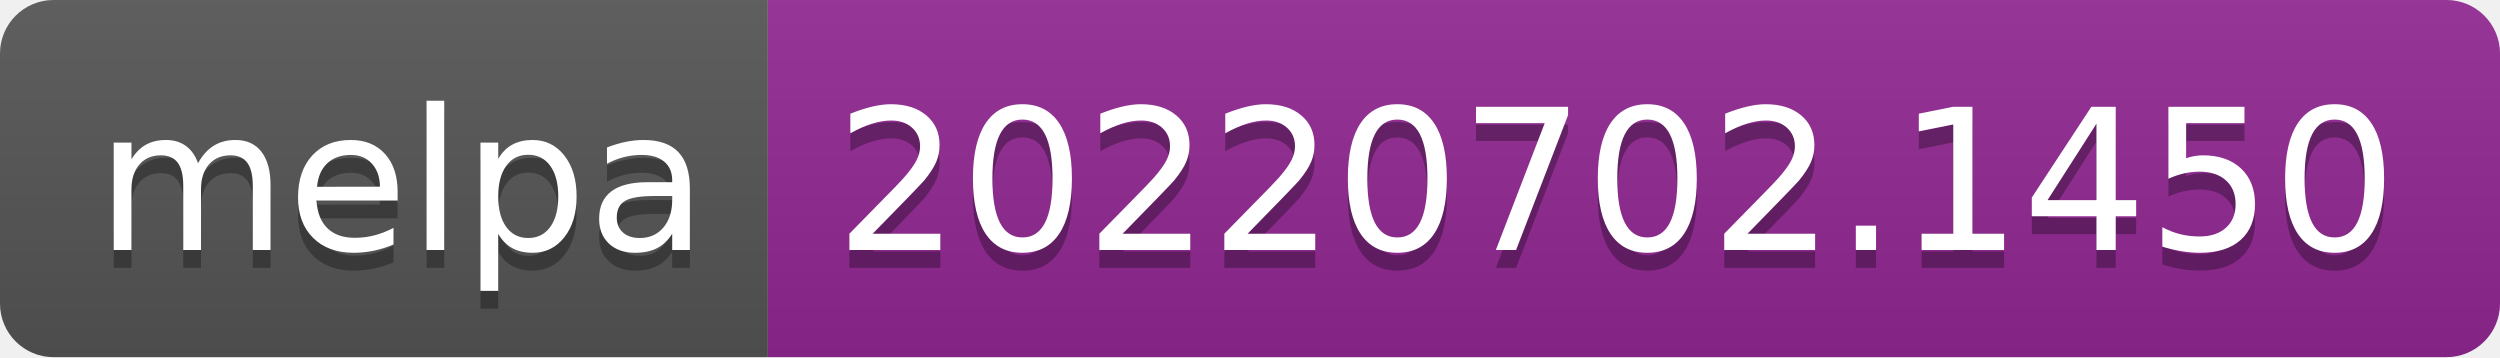
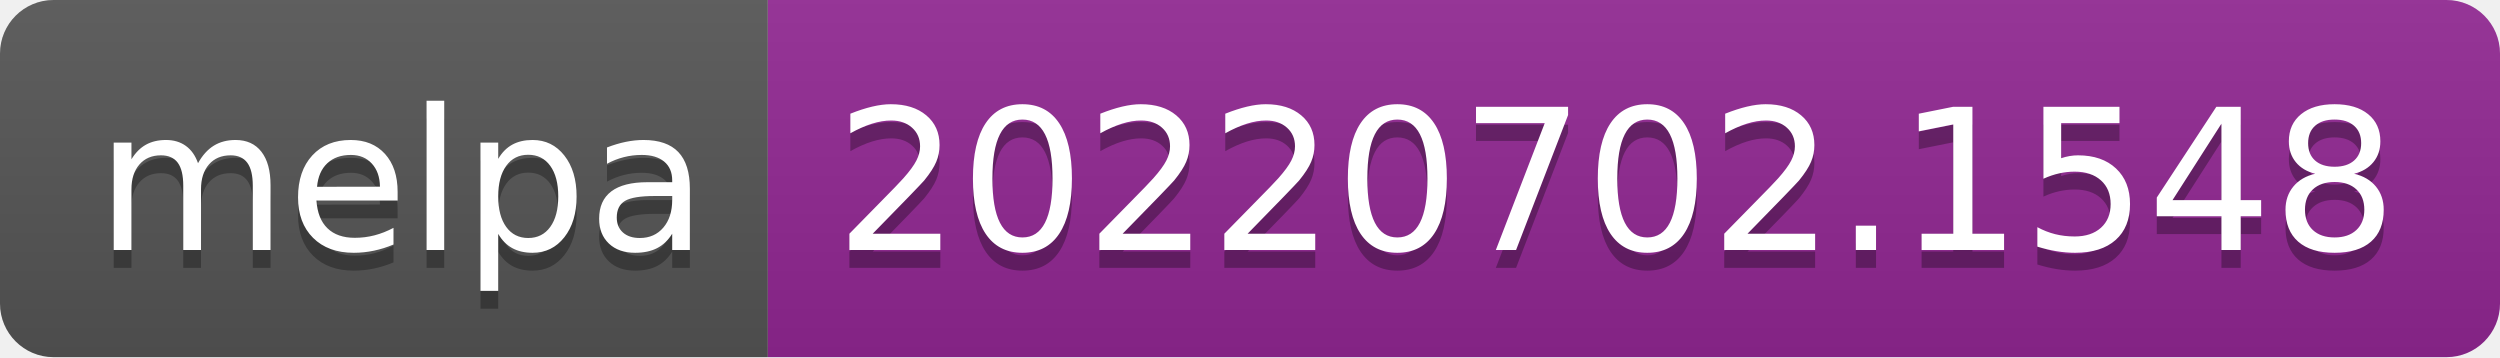
- <svg xmlns="http://www.w3.org/2000/svg" width="140" height="20" role="img" aria-label="melpa: 20220702.1450">
+ <svg xmlns="http://www.w3.org/2000/svg" width="140" height="20" role="img" aria-label="melpa: 20220702.1548">
  <linearGradient id="s" x2="0" y2="100%">
    <stop offset="0" stop-color="#bbb" stop-opacity=".1" />
    <stop offset="1" stop-opacity=".1" />
  </linearGradient>
  <clipPath id="r">
    <rect width="140" height="20" rx="3" fill="#fff" />
  </clipPath>
  <g clip-path="url(#r)">
    <rect width="43" height="20" fill="#555" />
    <rect x="43" width="97" height="20" fill="#922793" />
    <rect width="140" height="20" fill="url(#s)" />
  </g>
  <g fill="#fff" text-anchor="middle" font-family="Verdana,Geneva,DejaVu Sans,sans-serif" text-rendering="geometricPrecision" font-size="110">
    <text aria-hidden="true" x="225" y="150" fill="#010101" fill-opacity=".3" transform="scale(.1)" textLength="330">melpa</text>
    <text x="225" y="140" transform="scale(.1)" fill="#fff" textLength="330">melpa</text>
-     <text aria-hidden="true" x="905" y="150" fill="#010101" fill-opacity=".3" transform="scale(.1)" textLength="870">20220702.1450</text>
-     <text x="905" y="140" transform="scale(.1)" fill="#fff" textLength="870">20220702.1450</text>
+     <text aria-hidden="true" x="905" y="150" fill="#010101" fill-opacity=".3" transform="scale(.1)" textLength="870">20220702.1548</text>
+     <text x="905" y="140" transform="scale(.1)" fill="#fff" textLength="870">20220702.1548</text>
  </g>
</svg>
